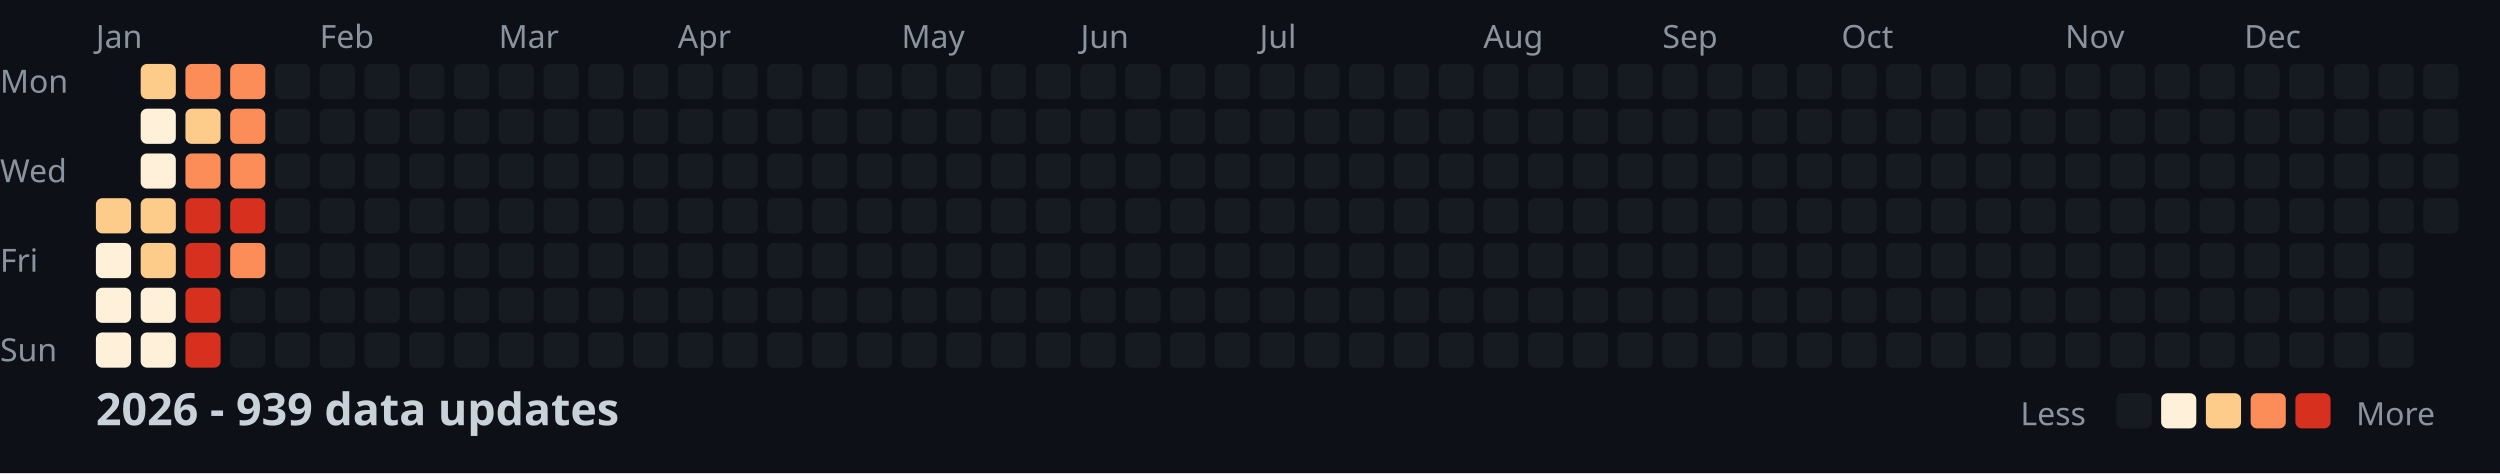
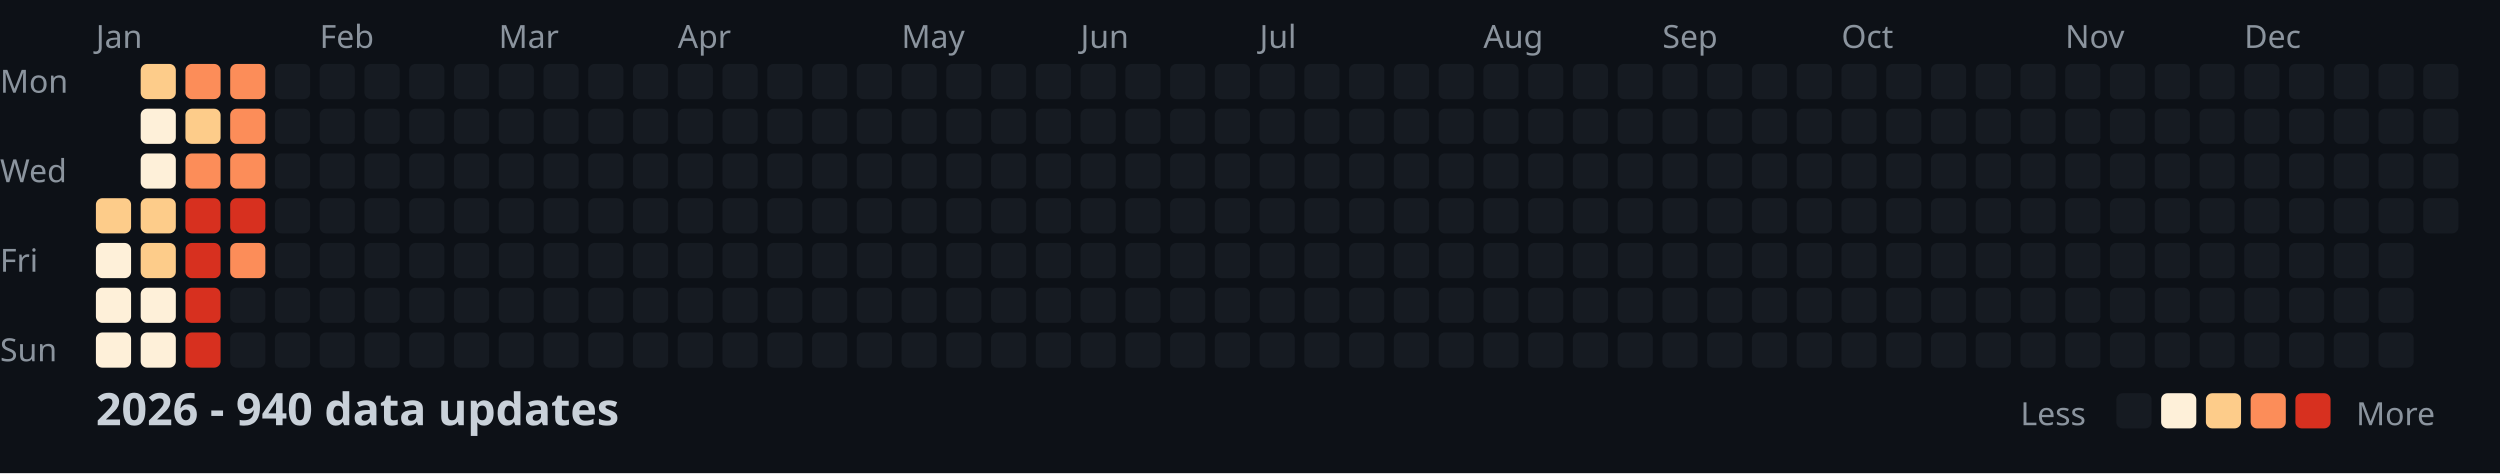
<svg xmlns="http://www.w3.org/2000/svg" width="782" height="148">
  <style>
    .month { font: 10px sans-serif; fill: #8b949e; }
    .day { font: 10px sans-serif; fill: #8b949e; }
    .title { font: bold 14px sans-serif; fill: #c9d1d9; }
    .legend { font: 10px sans-serif; fill: #8b949e; }
  </style>
  <rect width="100%" height="100%" fill="#0d1117" />
  <text x="0" y="29" class="day">Mon</text>
  <text x="0" y="57" class="day">Wed</text>
  <text x="0" y="85" class="day">Fri</text>
  <text x="0" y="113" class="day">Sun</text>
  <text x="30" y="15" class="month">Jan</text>
  <text x="100" y="15" class="month">Feb</text>
  <text x="156" y="15" class="month">Mar</text>
  <text x="212" y="15" class="month">Apr</text>
  <text x="282" y="15" class="month">May</text>
  <text x="338" y="15" class="month">Jun</text>
  <text x="394" y="15" class="month">Jul</text>
  <text x="464" y="15" class="month">Aug</text>
  <text x="520" y="15" class="month">Sep</text>
  <text x="576" y="15" class="month">Oct</text>
  <text x="646" y="15" class="month">Nov</text>
  <text x="702" y="15" class="month">Dec</text>
  <rect x="30" y="62" width="11" height="11" fill="#fdcc8a" rx="2" />
  <rect x="30" y="76" width="11" height="11" fill="#fef0d9" rx="2" />
  <rect x="30" y="90" width="11" height="11" fill="#fef0d9" rx="2" />
  <rect x="30" y="104" width="11" height="11" fill="#fef0d9" rx="2" />
  <rect x="44" y="20" width="11" height="11" fill="#fdcc8a" rx="2" />
  <rect x="44" y="34" width="11" height="11" fill="#fef0d9" rx="2" />
  <rect x="44" y="48" width="11" height="11" fill="#fef0d9" rx="2" />
  <rect x="44" y="62" width="11" height="11" fill="#fdcc8a" rx="2" />
  <rect x="44" y="76" width="11" height="11" fill="#fdcc8a" rx="2" />
  <rect x="44" y="90" width="11" height="11" fill="#fef0d9" rx="2" />
  <rect x="44" y="104" width="11" height="11" fill="#fef0d9" rx="2" />
  <rect x="58" y="20" width="11" height="11" fill="#fc8d59" rx="2" />
  <rect x="58" y="34" width="11" height="11" fill="#fdcc8a" rx="2" />
  <rect x="58" y="48" width="11" height="11" fill="#fc8d59" rx="2" />
  <rect x="58" y="62" width="11" height="11" fill="#d7301f" rx="2" />
  <rect x="58" y="76" width="11" height="11" fill="#d7301f" rx="2" />
  <rect x="58" y="90" width="11" height="11" fill="#d7301f" rx="2" />
  <rect x="58" y="104" width="11" height="11" fill="#d7301f" rx="2" />
  <rect x="72" y="20" width="11" height="11" fill="#fc8d59" rx="2" />
  <rect x="72" y="34" width="11" height="11" fill="#fc8d59" rx="2" />
  <rect x="72" y="48" width="11" height="11" fill="#fc8d59" rx="2" />
  <rect x="72" y="62" width="11" height="11" fill="#d7301f" rx="2" />
  <rect x="72" y="76" width="11" height="11" fill="#fc8d59" rx="2" />
  <rect x="72" y="90" width="11" height="11" fill="#161b22" rx="2" />
  <rect x="72" y="104" width="11" height="11" fill="#161b22" rx="2" />
  <rect x="86" y="20" width="11" height="11" fill="#161b22" rx="2" />
  <rect x="86" y="34" width="11" height="11" fill="#161b22" rx="2" />
  <rect x="86" y="48" width="11" height="11" fill="#161b22" rx="2" />
  <rect x="86" y="62" width="11" height="11" fill="#161b22" rx="2" />
  <rect x="86" y="76" width="11" height="11" fill="#161b22" rx="2" />
  <rect x="86" y="90" width="11" height="11" fill="#161b22" rx="2" />
  <rect x="86" y="104" width="11" height="11" fill="#161b22" rx="2" />
  <rect x="100" y="20" width="11" height="11" fill="#161b22" rx="2" />
  <rect x="100" y="34" width="11" height="11" fill="#161b22" rx="2" />
  <rect x="100" y="48" width="11" height="11" fill="#161b22" rx="2" />
  <rect x="100" y="62" width="11" height="11" fill="#161b22" rx="2" />
  <rect x="100" y="76" width="11" height="11" fill="#161b22" rx="2" />
  <rect x="100" y="90" width="11" height="11" fill="#161b22" rx="2" />
  <rect x="100" y="104" width="11" height="11" fill="#161b22" rx="2" />
  <rect x="114" y="20" width="11" height="11" fill="#161b22" rx="2" />
  <rect x="114" y="34" width="11" height="11" fill="#161b22" rx="2" />
  <rect x="114" y="48" width="11" height="11" fill="#161b22" rx="2" />
  <rect x="114" y="62" width="11" height="11" fill="#161b22" rx="2" />
  <rect x="114" y="76" width="11" height="11" fill="#161b22" rx="2" />
  <rect x="114" y="90" width="11" height="11" fill="#161b22" rx="2" />
  <rect x="114" y="104" width="11" height="11" fill="#161b22" rx="2" />
  <rect x="128" y="20" width="11" height="11" fill="#161b22" rx="2" />
  <rect x="128" y="34" width="11" height="11" fill="#161b22" rx="2" />
  <rect x="128" y="48" width="11" height="11" fill="#161b22" rx="2" />
  <rect x="128" y="62" width="11" height="11" fill="#161b22" rx="2" />
  <rect x="128" y="76" width="11" height="11" fill="#161b22" rx="2" />
  <rect x="128" y="90" width="11" height="11" fill="#161b22" rx="2" />
  <rect x="128" y="104" width="11" height="11" fill="#161b22" rx="2" />
  <rect x="142" y="20" width="11" height="11" fill="#161b22" rx="2" />
  <rect x="142" y="34" width="11" height="11" fill="#161b22" rx="2" />
  <rect x="142" y="48" width="11" height="11" fill="#161b22" rx="2" />
  <rect x="142" y="62" width="11" height="11" fill="#161b22" rx="2" />
  <rect x="142" y="76" width="11" height="11" fill="#161b22" rx="2" />
  <rect x="142" y="90" width="11" height="11" fill="#161b22" rx="2" />
  <rect x="142" y="104" width="11" height="11" fill="#161b22" rx="2" />
  <rect x="156" y="20" width="11" height="11" fill="#161b22" rx="2" />
  <rect x="156" y="34" width="11" height="11" fill="#161b22" rx="2" />
  <rect x="156" y="48" width="11" height="11" fill="#161b22" rx="2" />
  <rect x="156" y="62" width="11" height="11" fill="#161b22" rx="2" />
  <rect x="156" y="76" width="11" height="11" fill="#161b22" rx="2" />
  <rect x="156" y="90" width="11" height="11" fill="#161b22" rx="2" />
  <rect x="156" y="104" width="11" height="11" fill="#161b22" rx="2" />
  <rect x="170" y="20" width="11" height="11" fill="#161b22" rx="2" />
  <rect x="170" y="34" width="11" height="11" fill="#161b22" rx="2" />
  <rect x="170" y="48" width="11" height="11" fill="#161b22" rx="2" />
  <rect x="170" y="62" width="11" height="11" fill="#161b22" rx="2" />
  <rect x="170" y="76" width="11" height="11" fill="#161b22" rx="2" />
  <rect x="170" y="90" width="11" height="11" fill="#161b22" rx="2" />
  <rect x="170" y="104" width="11" height="11" fill="#161b22" rx="2" />
  <rect x="184" y="20" width="11" height="11" fill="#161b22" rx="2" />
  <rect x="184" y="34" width="11" height="11" fill="#161b22" rx="2" />
  <rect x="184" y="48" width="11" height="11" fill="#161b22" rx="2" />
  <rect x="184" y="62" width="11" height="11" fill="#161b22" rx="2" />
  <rect x="184" y="76" width="11" height="11" fill="#161b22" rx="2" />
  <rect x="184" y="90" width="11" height="11" fill="#161b22" rx="2" />
  <rect x="184" y="104" width="11" height="11" fill="#161b22" rx="2" />
  <rect x="198" y="20" width="11" height="11" fill="#161b22" rx="2" />
  <rect x="198" y="34" width="11" height="11" fill="#161b22" rx="2" />
  <rect x="198" y="48" width="11" height="11" fill="#161b22" rx="2" />
  <rect x="198" y="62" width="11" height="11" fill="#161b22" rx="2" />
  <rect x="198" y="76" width="11" height="11" fill="#161b22" rx="2" />
  <rect x="198" y="90" width="11" height="11" fill="#161b22" rx="2" />
  <rect x="198" y="104" width="11" height="11" fill="#161b22" rx="2" />
  <rect x="212" y="20" width="11" height="11" fill="#161b22" rx="2" />
  <rect x="212" y="34" width="11" height="11" fill="#161b22" rx="2" />
  <rect x="212" y="48" width="11" height="11" fill="#161b22" rx="2" />
  <rect x="212" y="62" width="11" height="11" fill="#161b22" rx="2" />
  <rect x="212" y="76" width="11" height="11" fill="#161b22" rx="2" />
  <rect x="212" y="90" width="11" height="11" fill="#161b22" rx="2" />
  <rect x="212" y="104" width="11" height="11" fill="#161b22" rx="2" />
  <rect x="226" y="20" width="11" height="11" fill="#161b22" rx="2" />
  <rect x="226" y="34" width="11" height="11" fill="#161b22" rx="2" />
  <rect x="226" y="48" width="11" height="11" fill="#161b22" rx="2" />
  <rect x="226" y="62" width="11" height="11" fill="#161b22" rx="2" />
  <rect x="226" y="76" width="11" height="11" fill="#161b22" rx="2" />
  <rect x="226" y="90" width="11" height="11" fill="#161b22" rx="2" />
  <rect x="226" y="104" width="11" height="11" fill="#161b22" rx="2" />
  <rect x="240" y="20" width="11" height="11" fill="#161b22" rx="2" />
  <rect x="240" y="34" width="11" height="11" fill="#161b22" rx="2" />
  <rect x="240" y="48" width="11" height="11" fill="#161b22" rx="2" />
  <rect x="240" y="62" width="11" height="11" fill="#161b22" rx="2" />
  <rect x="240" y="76" width="11" height="11" fill="#161b22" rx="2" />
  <rect x="240" y="90" width="11" height="11" fill="#161b22" rx="2" />
  <rect x="240" y="104" width="11" height="11" fill="#161b22" rx="2" />
  <rect x="254" y="20" width="11" height="11" fill="#161b22" rx="2" />
  <rect x="254" y="34" width="11" height="11" fill="#161b22" rx="2" />
  <rect x="254" y="48" width="11" height="11" fill="#161b22" rx="2" />
  <rect x="254" y="62" width="11" height="11" fill="#161b22" rx="2" />
  <rect x="254" y="76" width="11" height="11" fill="#161b22" rx="2" />
  <rect x="254" y="90" width="11" height="11" fill="#161b22" rx="2" />
  <rect x="254" y="104" width="11" height="11" fill="#161b22" rx="2" />
  <rect x="268" y="20" width="11" height="11" fill="#161b22" rx="2" />
  <rect x="268" y="34" width="11" height="11" fill="#161b22" rx="2" />
  <rect x="268" y="48" width="11" height="11" fill="#161b22" rx="2" />
  <rect x="268" y="62" width="11" height="11" fill="#161b22" rx="2" />
  <rect x="268" y="76" width="11" height="11" fill="#161b22" rx="2" />
  <rect x="268" y="90" width="11" height="11" fill="#161b22" rx="2" />
  <rect x="268" y="104" width="11" height="11" fill="#161b22" rx="2" />
  <rect x="282" y="20" width="11" height="11" fill="#161b22" rx="2" />
  <rect x="282" y="34" width="11" height="11" fill="#161b22" rx="2" />
  <rect x="282" y="48" width="11" height="11" fill="#161b22" rx="2" />
  <rect x="282" y="62" width="11" height="11" fill="#161b22" rx="2" />
  <rect x="282" y="76" width="11" height="11" fill="#161b22" rx="2" />
  <rect x="282" y="90" width="11" height="11" fill="#161b22" rx="2" />
  <rect x="282" y="104" width="11" height="11" fill="#161b22" rx="2" />
  <rect x="296" y="20" width="11" height="11" fill="#161b22" rx="2" />
  <rect x="296" y="34" width="11" height="11" fill="#161b22" rx="2" />
  <rect x="296" y="48" width="11" height="11" fill="#161b22" rx="2" />
  <rect x="296" y="62" width="11" height="11" fill="#161b22" rx="2" />
  <rect x="296" y="76" width="11" height="11" fill="#161b22" rx="2" />
  <rect x="296" y="90" width="11" height="11" fill="#161b22" rx="2" />
  <rect x="296" y="104" width="11" height="11" fill="#161b22" rx="2" />
  <rect x="310" y="20" width="11" height="11" fill="#161b22" rx="2" />
  <rect x="310" y="34" width="11" height="11" fill="#161b22" rx="2" />
  <rect x="310" y="48" width="11" height="11" fill="#161b22" rx="2" />
  <rect x="310" y="62" width="11" height="11" fill="#161b22" rx="2" />
  <rect x="310" y="76" width="11" height="11" fill="#161b22" rx="2" />
  <rect x="310" y="90" width="11" height="11" fill="#161b22" rx="2" />
  <rect x="310" y="104" width="11" height="11" fill="#161b22" rx="2" />
  <rect x="324" y="20" width="11" height="11" fill="#161b22" rx="2" />
  <rect x="324" y="34" width="11" height="11" fill="#161b22" rx="2" />
  <rect x="324" y="48" width="11" height="11" fill="#161b22" rx="2" />
  <rect x="324" y="62" width="11" height="11" fill="#161b22" rx="2" />
  <rect x="324" y="76" width="11" height="11" fill="#161b22" rx="2" />
  <rect x="324" y="90" width="11" height="11" fill="#161b22" rx="2" />
  <rect x="324" y="104" width="11" height="11" fill="#161b22" rx="2" />
  <rect x="338" y="20" width="11" height="11" fill="#161b22" rx="2" />
  <rect x="338" y="34" width="11" height="11" fill="#161b22" rx="2" />
  <rect x="338" y="48" width="11" height="11" fill="#161b22" rx="2" />
  <rect x="338" y="62" width="11" height="11" fill="#161b22" rx="2" />
  <rect x="338" y="76" width="11" height="11" fill="#161b22" rx="2" />
  <rect x="338" y="90" width="11" height="11" fill="#161b22" rx="2" />
  <rect x="338" y="104" width="11" height="11" fill="#161b22" rx="2" />
  <rect x="352" y="20" width="11" height="11" fill="#161b22" rx="2" />
  <rect x="352" y="34" width="11" height="11" fill="#161b22" rx="2" />
  <rect x="352" y="48" width="11" height="11" fill="#161b22" rx="2" />
  <rect x="352" y="62" width="11" height="11" fill="#161b22" rx="2" />
  <rect x="352" y="76" width="11" height="11" fill="#161b22" rx="2" />
  <rect x="352" y="90" width="11" height="11" fill="#161b22" rx="2" />
  <rect x="352" y="104" width="11" height="11" fill="#161b22" rx="2" />
  <rect x="366" y="20" width="11" height="11" fill="#161b22" rx="2" />
  <rect x="366" y="34" width="11" height="11" fill="#161b22" rx="2" />
  <rect x="366" y="48" width="11" height="11" fill="#161b22" rx="2" />
  <rect x="366" y="62" width="11" height="11" fill="#161b22" rx="2" />
  <rect x="366" y="76" width="11" height="11" fill="#161b22" rx="2" />
  <rect x="366" y="90" width="11" height="11" fill="#161b22" rx="2" />
  <rect x="366" y="104" width="11" height="11" fill="#161b22" rx="2" />
  <rect x="380" y="20" width="11" height="11" fill="#161b22" rx="2" />
  <rect x="380" y="34" width="11" height="11" fill="#161b22" rx="2" />
  <rect x="380" y="48" width="11" height="11" fill="#161b22" rx="2" />
  <rect x="380" y="62" width="11" height="11" fill="#161b22" rx="2" />
  <rect x="380" y="76" width="11" height="11" fill="#161b22" rx="2" />
  <rect x="380" y="90" width="11" height="11" fill="#161b22" rx="2" />
  <rect x="380" y="104" width="11" height="11" fill="#161b22" rx="2" />
  <rect x="394" y="20" width="11" height="11" fill="#161b22" rx="2" />
  <rect x="394" y="34" width="11" height="11" fill="#161b22" rx="2" />
  <rect x="394" y="48" width="11" height="11" fill="#161b22" rx="2" />
  <rect x="394" y="62" width="11" height="11" fill="#161b22" rx="2" />
  <rect x="394" y="76" width="11" height="11" fill="#161b22" rx="2" />
  <rect x="394" y="90" width="11" height="11" fill="#161b22" rx="2" />
  <rect x="394" y="104" width="11" height="11" fill="#161b22" rx="2" />
  <rect x="408" y="20" width="11" height="11" fill="#161b22" rx="2" />
  <rect x="408" y="34" width="11" height="11" fill="#161b22" rx="2" />
  <rect x="408" y="48" width="11" height="11" fill="#161b22" rx="2" />
  <rect x="408" y="62" width="11" height="11" fill="#161b22" rx="2" />
  <rect x="408" y="76" width="11" height="11" fill="#161b22" rx="2" />
  <rect x="408" y="90" width="11" height="11" fill="#161b22" rx="2" />
  <rect x="408" y="104" width="11" height="11" fill="#161b22" rx="2" />
  <rect x="422" y="20" width="11" height="11" fill="#161b22" rx="2" />
  <rect x="422" y="34" width="11" height="11" fill="#161b22" rx="2" />
  <rect x="422" y="48" width="11" height="11" fill="#161b22" rx="2" />
  <rect x="422" y="62" width="11" height="11" fill="#161b22" rx="2" />
  <rect x="422" y="76" width="11" height="11" fill="#161b22" rx="2" />
  <rect x="422" y="90" width="11" height="11" fill="#161b22" rx="2" />
  <rect x="422" y="104" width="11" height="11" fill="#161b22" rx="2" />
  <rect x="436" y="20" width="11" height="11" fill="#161b22" rx="2" />
  <rect x="436" y="34" width="11" height="11" fill="#161b22" rx="2" />
  <rect x="436" y="48" width="11" height="11" fill="#161b22" rx="2" />
  <rect x="436" y="62" width="11" height="11" fill="#161b22" rx="2" />
  <rect x="436" y="76" width="11" height="11" fill="#161b22" rx="2" />
  <rect x="436" y="90" width="11" height="11" fill="#161b22" rx="2" />
  <rect x="436" y="104" width="11" height="11" fill="#161b22" rx="2" />
  <rect x="450" y="20" width="11" height="11" fill="#161b22" rx="2" />
  <rect x="450" y="34" width="11" height="11" fill="#161b22" rx="2" />
  <rect x="450" y="48" width="11" height="11" fill="#161b22" rx="2" />
  <rect x="450" y="62" width="11" height="11" fill="#161b22" rx="2" />
  <rect x="450" y="76" width="11" height="11" fill="#161b22" rx="2" />
  <rect x="450" y="90" width="11" height="11" fill="#161b22" rx="2" />
  <rect x="450" y="104" width="11" height="11" fill="#161b22" rx="2" />
  <rect x="464" y="20" width="11" height="11" fill="#161b22" rx="2" />
  <rect x="464" y="34" width="11" height="11" fill="#161b22" rx="2" />
  <rect x="464" y="48" width="11" height="11" fill="#161b22" rx="2" />
  <rect x="464" y="62" width="11" height="11" fill="#161b22" rx="2" />
  <rect x="464" y="76" width="11" height="11" fill="#161b22" rx="2" />
  <rect x="464" y="90" width="11" height="11" fill="#161b22" rx="2" />
  <rect x="464" y="104" width="11" height="11" fill="#161b22" rx="2" />
  <rect x="478" y="20" width="11" height="11" fill="#161b22" rx="2" />
  <rect x="478" y="34" width="11" height="11" fill="#161b22" rx="2" />
  <rect x="478" y="48" width="11" height="11" fill="#161b22" rx="2" />
  <rect x="478" y="62" width="11" height="11" fill="#161b22" rx="2" />
  <rect x="478" y="76" width="11" height="11" fill="#161b22" rx="2" />
  <rect x="478" y="90" width="11" height="11" fill="#161b22" rx="2" />
  <rect x="478" y="104" width="11" height="11" fill="#161b22" rx="2" />
  <rect x="492" y="20" width="11" height="11" fill="#161b22" rx="2" />
  <rect x="492" y="34" width="11" height="11" fill="#161b22" rx="2" />
  <rect x="492" y="48" width="11" height="11" fill="#161b22" rx="2" />
  <rect x="492" y="62" width="11" height="11" fill="#161b22" rx="2" />
  <rect x="492" y="76" width="11" height="11" fill="#161b22" rx="2" />
  <rect x="492" y="90" width="11" height="11" fill="#161b22" rx="2" />
  <rect x="492" y="104" width="11" height="11" fill="#161b22" rx="2" />
  <rect x="506" y="20" width="11" height="11" fill="#161b22" rx="2" />
  <rect x="506" y="34" width="11" height="11" fill="#161b22" rx="2" />
  <rect x="506" y="48" width="11" height="11" fill="#161b22" rx="2" />
  <rect x="506" y="62" width="11" height="11" fill="#161b22" rx="2" />
  <rect x="506" y="76" width="11" height="11" fill="#161b22" rx="2" />
  <rect x="506" y="90" width="11" height="11" fill="#161b22" rx="2" />
  <rect x="506" y="104" width="11" height="11" fill="#161b22" rx="2" />
  <rect x="520" y="20" width="11" height="11" fill="#161b22" rx="2" />
  <rect x="520" y="34" width="11" height="11" fill="#161b22" rx="2" />
  <rect x="520" y="48" width="11" height="11" fill="#161b22" rx="2" />
  <rect x="520" y="62" width="11" height="11" fill="#161b22" rx="2" />
  <rect x="520" y="76" width="11" height="11" fill="#161b22" rx="2" />
  <rect x="520" y="90" width="11" height="11" fill="#161b22" rx="2" />
  <rect x="520" y="104" width="11" height="11" fill="#161b22" rx="2" />
  <rect x="534" y="20" width="11" height="11" fill="#161b22" rx="2" />
  <rect x="534" y="34" width="11" height="11" fill="#161b22" rx="2" />
  <rect x="534" y="48" width="11" height="11" fill="#161b22" rx="2" />
  <rect x="534" y="62" width="11" height="11" fill="#161b22" rx="2" />
  <rect x="534" y="76" width="11" height="11" fill="#161b22" rx="2" />
  <rect x="534" y="90" width="11" height="11" fill="#161b22" rx="2" />
  <rect x="534" y="104" width="11" height="11" fill="#161b22" rx="2" />
  <rect x="548" y="20" width="11" height="11" fill="#161b22" rx="2" />
  <rect x="548" y="34" width="11" height="11" fill="#161b22" rx="2" />
  <rect x="548" y="48" width="11" height="11" fill="#161b22" rx="2" />
  <rect x="548" y="62" width="11" height="11" fill="#161b22" rx="2" />
  <rect x="548" y="76" width="11" height="11" fill="#161b22" rx="2" />
  <rect x="548" y="90" width="11" height="11" fill="#161b22" rx="2" />
  <rect x="548" y="104" width="11" height="11" fill="#161b22" rx="2" />
  <rect x="562" y="20" width="11" height="11" fill="#161b22" rx="2" />
  <rect x="562" y="34" width="11" height="11" fill="#161b22" rx="2" />
  <rect x="562" y="48" width="11" height="11" fill="#161b22" rx="2" />
  <rect x="562" y="62" width="11" height="11" fill="#161b22" rx="2" />
  <rect x="562" y="76" width="11" height="11" fill="#161b22" rx="2" />
  <rect x="562" y="90" width="11" height="11" fill="#161b22" rx="2" />
  <rect x="562" y="104" width="11" height="11" fill="#161b22" rx="2" />
  <rect x="576" y="20" width="11" height="11" fill="#161b22" rx="2" />
  <rect x="576" y="34" width="11" height="11" fill="#161b22" rx="2" />
  <rect x="576" y="48" width="11" height="11" fill="#161b22" rx="2" />
  <rect x="576" y="62" width="11" height="11" fill="#161b22" rx="2" />
  <rect x="576" y="76" width="11" height="11" fill="#161b22" rx="2" />
  <rect x="576" y="90" width="11" height="11" fill="#161b22" rx="2" />
  <rect x="576" y="104" width="11" height="11" fill="#161b22" rx="2" />
  <rect x="590" y="20" width="11" height="11" fill="#161b22" rx="2" />
  <rect x="590" y="34" width="11" height="11" fill="#161b22" rx="2" />
  <rect x="590" y="48" width="11" height="11" fill="#161b22" rx="2" />
  <rect x="590" y="62" width="11" height="11" fill="#161b22" rx="2" />
  <rect x="590" y="76" width="11" height="11" fill="#161b22" rx="2" />
  <rect x="590" y="90" width="11" height="11" fill="#161b22" rx="2" />
  <rect x="590" y="104" width="11" height="11" fill="#161b22" rx="2" />
  <rect x="604" y="20" width="11" height="11" fill="#161b22" rx="2" />
  <rect x="604" y="34" width="11" height="11" fill="#161b22" rx="2" />
  <rect x="604" y="48" width="11" height="11" fill="#161b22" rx="2" />
  <rect x="604" y="62" width="11" height="11" fill="#161b22" rx="2" />
  <rect x="604" y="76" width="11" height="11" fill="#161b22" rx="2" />
  <rect x="604" y="90" width="11" height="11" fill="#161b22" rx="2" />
  <rect x="604" y="104" width="11" height="11" fill="#161b22" rx="2" />
  <rect x="618" y="20" width="11" height="11" fill="#161b22" rx="2" />
  <rect x="618" y="34" width="11" height="11" fill="#161b22" rx="2" />
  <rect x="618" y="48" width="11" height="11" fill="#161b22" rx="2" />
  <rect x="618" y="62" width="11" height="11" fill="#161b22" rx="2" />
  <rect x="618" y="76" width="11" height="11" fill="#161b22" rx="2" />
  <rect x="618" y="90" width="11" height="11" fill="#161b22" rx="2" />
  <rect x="618" y="104" width="11" height="11" fill="#161b22" rx="2" />
  <rect x="632" y="20" width="11" height="11" fill="#161b22" rx="2" />
  <rect x="632" y="34" width="11" height="11" fill="#161b22" rx="2" />
  <rect x="632" y="48" width="11" height="11" fill="#161b22" rx="2" />
  <rect x="632" y="62" width="11" height="11" fill="#161b22" rx="2" />
  <rect x="632" y="76" width="11" height="11" fill="#161b22" rx="2" />
  <rect x="632" y="90" width="11" height="11" fill="#161b22" rx="2" />
  <rect x="632" y="104" width="11" height="11" fill="#161b22" rx="2" />
  <rect x="646" y="20" width="11" height="11" fill="#161b22" rx="2" />
  <rect x="646" y="34" width="11" height="11" fill="#161b22" rx="2" />
  <rect x="646" y="48" width="11" height="11" fill="#161b22" rx="2" />
  <rect x="646" y="62" width="11" height="11" fill="#161b22" rx="2" />
  <rect x="646" y="76" width="11" height="11" fill="#161b22" rx="2" />
  <rect x="646" y="90" width="11" height="11" fill="#161b22" rx="2" />
  <rect x="646" y="104" width="11" height="11" fill="#161b22" rx="2" />
  <rect x="660" y="20" width="11" height="11" fill="#161b22" rx="2" />
  <rect x="660" y="34" width="11" height="11" fill="#161b22" rx="2" />
  <rect x="660" y="48" width="11" height="11" fill="#161b22" rx="2" />
  <rect x="660" y="62" width="11" height="11" fill="#161b22" rx="2" />
  <rect x="660" y="76" width="11" height="11" fill="#161b22" rx="2" />
  <rect x="660" y="90" width="11" height="11" fill="#161b22" rx="2" />
  <rect x="660" y="104" width="11" height="11" fill="#161b22" rx="2" />
  <rect x="674" y="20" width="11" height="11" fill="#161b22" rx="2" />
  <rect x="674" y="34" width="11" height="11" fill="#161b22" rx="2" />
  <rect x="674" y="48" width="11" height="11" fill="#161b22" rx="2" />
  <rect x="674" y="62" width="11" height="11" fill="#161b22" rx="2" />
  <rect x="674" y="76" width="11" height="11" fill="#161b22" rx="2" />
  <rect x="674" y="90" width="11" height="11" fill="#161b22" rx="2" />
  <rect x="674" y="104" width="11" height="11" fill="#161b22" rx="2" />
  <rect x="688" y="20" width="11" height="11" fill="#161b22" rx="2" />
  <rect x="688" y="34" width="11" height="11" fill="#161b22" rx="2" />
  <rect x="688" y="48" width="11" height="11" fill="#161b22" rx="2" />
  <rect x="688" y="62" width="11" height="11" fill="#161b22" rx="2" />
  <rect x="688" y="76" width="11" height="11" fill="#161b22" rx="2" />
  <rect x="688" y="90" width="11" height="11" fill="#161b22" rx="2" />
  <rect x="688" y="104" width="11" height="11" fill="#161b22" rx="2" />
  <rect x="702" y="20" width="11" height="11" fill="#161b22" rx="2" />
  <rect x="702" y="34" width="11" height="11" fill="#161b22" rx="2" />
  <rect x="702" y="48" width="11" height="11" fill="#161b22" rx="2" />
  <rect x="702" y="62" width="11" height="11" fill="#161b22" rx="2" />
  <rect x="702" y="76" width="11" height="11" fill="#161b22" rx="2" />
  <rect x="702" y="90" width="11" height="11" fill="#161b22" rx="2" />
  <rect x="702" y="104" width="11" height="11" fill="#161b22" rx="2" />
  <rect x="716" y="20" width="11" height="11" fill="#161b22" rx="2" />
  <rect x="716" y="34" width="11" height="11" fill="#161b22" rx="2" />
  <rect x="716" y="48" width="11" height="11" fill="#161b22" rx="2" />
  <rect x="716" y="62" width="11" height="11" fill="#161b22" rx="2" />
  <rect x="716" y="76" width="11" height="11" fill="#161b22" rx="2" />
  <rect x="716" y="90" width="11" height="11" fill="#161b22" rx="2" />
  <rect x="716" y="104" width="11" height="11" fill="#161b22" rx="2" />
  <rect x="730" y="20" width="11" height="11" fill="#161b22" rx="2" />
  <rect x="730" y="34" width="11" height="11" fill="#161b22" rx="2" />
  <rect x="730" y="48" width="11" height="11" fill="#161b22" rx="2" />
  <rect x="730" y="62" width="11" height="11" fill="#161b22" rx="2" />
  <rect x="730" y="76" width="11" height="11" fill="#161b22" rx="2" />
  <rect x="730" y="90" width="11" height="11" fill="#161b22" rx="2" />
  <rect x="730" y="104" width="11" height="11" fill="#161b22" rx="2" />
  <rect x="744" y="20" width="11" height="11" fill="#161b22" rx="2" />
  <rect x="744" y="34" width="11" height="11" fill="#161b22" rx="2" />
  <rect x="744" y="48" width="11" height="11" fill="#161b22" rx="2" />
  <rect x="744" y="62" width="11" height="11" fill="#161b22" rx="2" />
  <rect x="744" y="76" width="11" height="11" fill="#161b22" rx="2" />
  <rect x="744" y="90" width="11" height="11" fill="#161b22" rx="2" />
  <rect x="744" y="104" width="11" height="11" fill="#161b22" rx="2" />
  <rect x="758" y="20" width="11" height="11" fill="#161b22" rx="2" />
  <rect x="758" y="34" width="11" height="11" fill="#161b22" rx="2" />
  <rect x="758" y="48" width="11" height="11" fill="#161b22" rx="2" />
  <rect x="758" y="62" width="11" height="11" fill="#161b22" rx="2" />
-   <text x="30" y="133" class="title">2026 - 939 data updates</text>
+   <text x="30" y="133" class="title">2026 - 940 data updates</text>
  <text x="632" y="133" class="legend">Less</text>
  <rect x="662" y="123" width="11" height="11" fill="#161b22" rx="2" />
  <rect x="676" y="123" width="11" height="11" fill="#fef0d9" rx="2" />
  <rect x="690" y="123" width="11" height="11" fill="#fdcc8a" rx="2" />
  <rect x="704" y="123" width="11" height="11" fill="#fc8d59" rx="2" />
  <rect x="718" y="123" width="11" height="11" fill="#d7301f" rx="2" />
  <text x="737" y="133" class="legend">More</text>
</svg>
